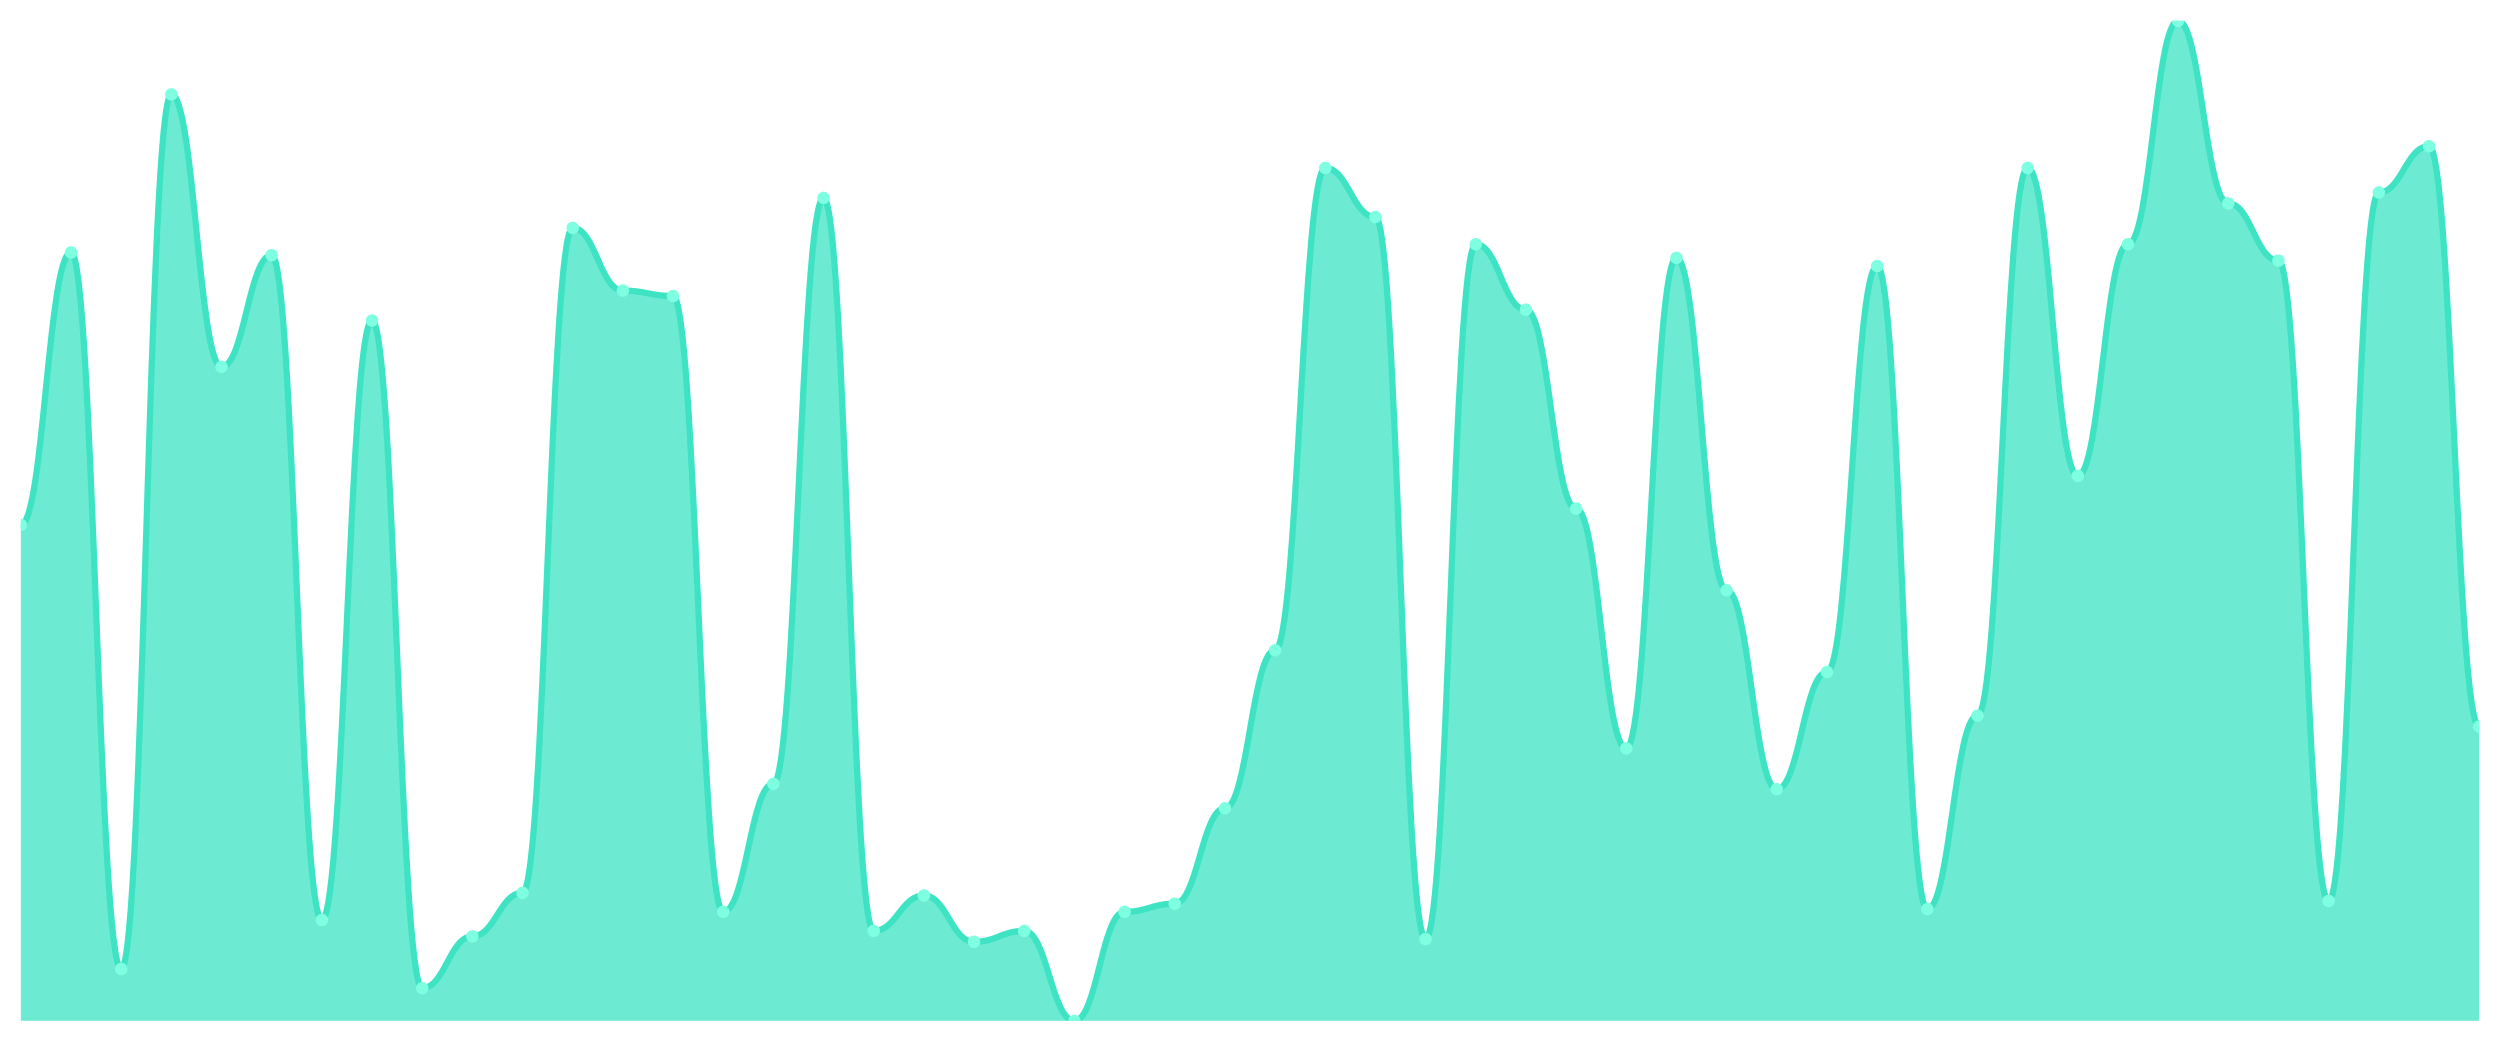
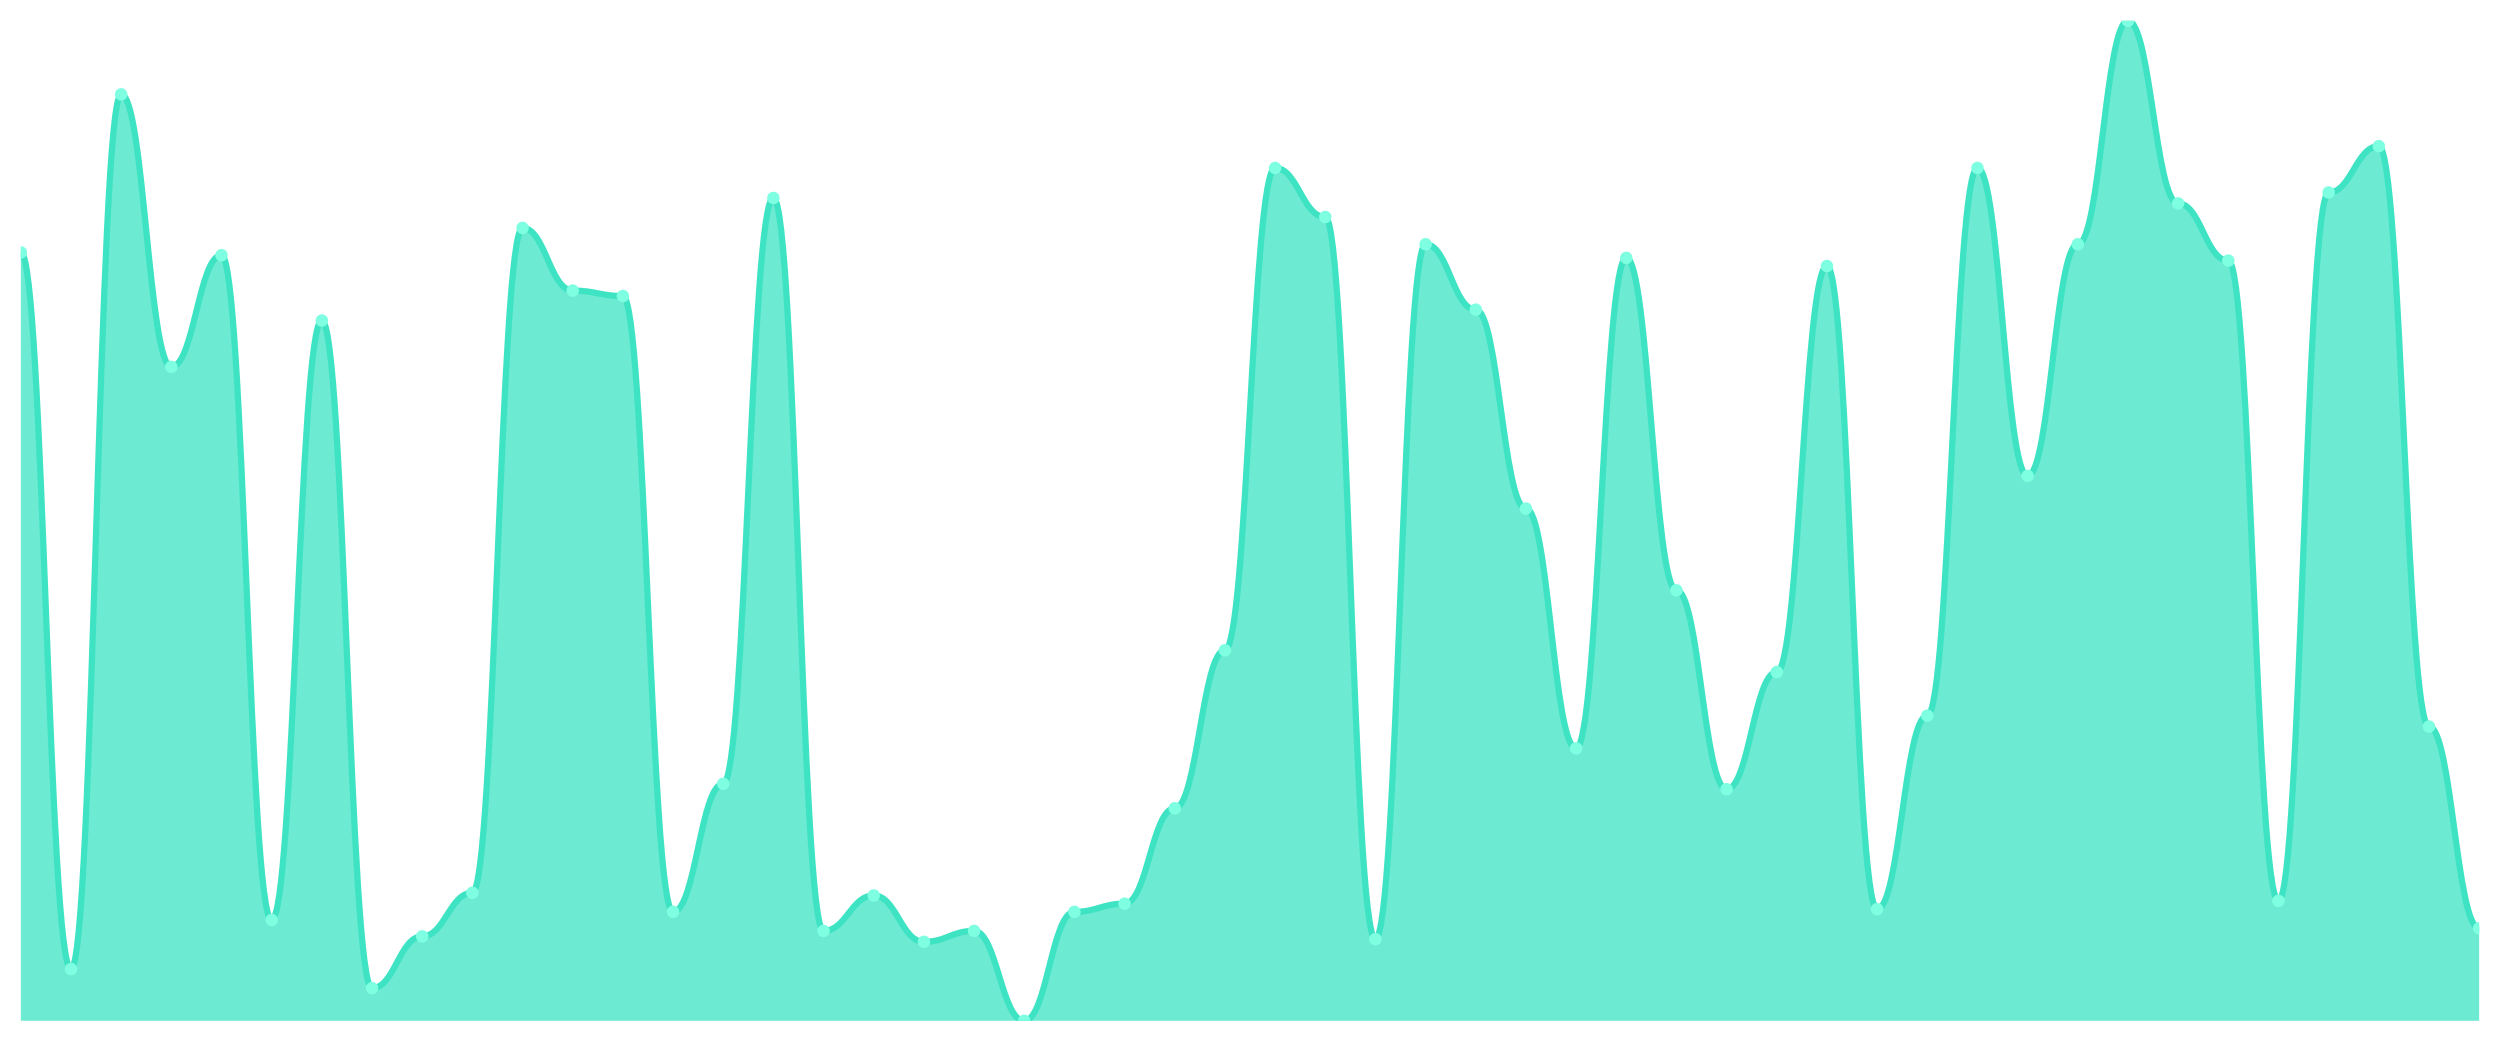
<svg xmlns="http://www.w3.org/2000/svg" viewBox="0 0 1200 500" width="1200" height="500">
  <defs>
    <clipPath id="c">
      <rect x="10" y="10" width="1180" height="480" />
    </clipPath>
  </defs>
  <rect width="1200" height="500" fill="none" />
  <g clip-path="url(#c)">
-     <path d="M 10,490 L 10,251.962 C 20.837,251.962 23.245,121.172 34.082,121.172 C 44.918,121.172 47.327,465.15 58.163,465.15 C 69,465.15 71.408,45.313 82.245,45.313 C 93.082,45.313 95.49,176.104 106.327,176.104 C 117.163,176.104 119.571,122.48 130.408,122.48 C 141.245,122.48 143.653,441.608 154.49,441.608 C 165.327,441.608 167.735,153.869 178.571,153.869 C 189.408,153.869 191.816,474.305 202.653,474.305 C 213.49,474.305 215.898,449.455 226.735,449.455 C 237.571,449.455 239.98,428.529 250.816,428.529 C 261.653,428.529 264.061,109.401 274.898,109.401 C 285.735,109.401 288.143,139.482 298.98,139.482 C 309.816,139.482 312.224,142.098 323.061,142.098 C 333.898,142.098 336.306,437.684 347.143,437.684 C 357.98,437.684 360.388,376.213 371.224,376.213 C 382.061,376.213 384.469,95.014 395.306,95.014 C 406.143,95.014 408.551,446.839 419.388,446.839 C 430.224,446.839 432.633,429.837 443.469,429.837 C 454.306,429.837 456.714,452.071 467.551,452.071 C 478.388,452.071 480.796,446.839 491.633,446.839 C 502.469,446.839 504.878,490 515.714,490 C 526.551,490 528.959,437.684 539.796,437.684 C 550.633,437.684 553.041,433.76 563.878,433.76 C 574.714,433.76 577.122,387.984 587.959,387.984 C 598.796,387.984 601.204,312.125 612.041,312.125 C 622.878,312.125 625.286,80.627 636.122,80.627 C 646.959,80.627 649.367,104.169 660.204,104.169 C 671.041,104.169 673.449,450.763 684.286,450.763 C 695.122,450.763 697.531,117.248 708.367,117.248 C 719.204,117.248 721.612,148.638 732.449,148.638 C 743.286,148.638 745.694,244.114 756.531,244.114 C 767.367,244.114 769.776,359.21 780.612,359.21 C 791.449,359.21 793.857,123.787 804.694,123.787 C 815.531,123.787 817.939,283.351 828.776,283.351 C 839.612,283.351 842.02,378.828 852.857,378.828 C 863.694,378.828 866.102,322.589 876.939,322.589 C 887.776,322.589 890.184,127.711 901.02,127.711 C 911.857,127.711 914.265,436.376 925.102,436.376 C 935.939,436.376 938.347,343.515 949.184,343.515 C 960.02,343.515 962.429,80.627 973.265,80.627 C 984.102,80.627 986.51,228.42 997.347,228.42 C 1008.184,228.42 1010.592,117.248 1021.429,117.248 C 1032.265,117.248 1034.673,10 1045.51,10 C 1056.347,10 1058.755,97.629 1069.592,97.629 C 1080.429,97.629 1082.837,125.095 1093.673,125.095 C 1104.51,125.095 1106.918,432.452 1117.755,432.452 C 1128.592,432.452 1131,92.398 1141.837,92.398 C 1152.673,92.398 1155.082,70.163 1165.918,70.163 C 1176.755,70.163 1179.163,348.747 1190,348.747 L 1190,490 Z" fill="rgba(61,227,195,0.75)" />
-     <path d="M 10,251.962 C 20.837,251.962 23.245,121.172 34.082,121.172 C 44.918,121.172 47.327,465.15 58.163,465.15 C 69,465.15 71.408,45.313 82.245,45.313 C 93.082,45.313 95.49,176.104 106.327,176.104 C 117.163,176.104 119.571,122.48 130.408,122.48 C 141.245,122.48 143.653,441.608 154.49,441.608 C 165.327,441.608 167.735,153.869 178.571,153.869 C 189.408,153.869 191.816,474.305 202.653,474.305 C 213.49,474.305 215.898,449.455 226.735,449.455 C 237.571,449.455 239.98,428.529 250.816,428.529 C 261.653,428.529 264.061,109.401 274.898,109.401 C 285.735,109.401 288.143,139.482 298.98,139.482 C 309.816,139.482 312.224,142.098 323.061,142.098 C 333.898,142.098 336.306,437.684 347.143,437.684 C 357.98,437.684 360.388,376.213 371.224,376.213 C 382.061,376.213 384.469,95.014 395.306,95.014 C 406.143,95.014 408.551,446.839 419.388,446.839 C 430.224,446.839 432.633,429.837 443.469,429.837 C 454.306,429.837 456.714,452.071 467.551,452.071 C 478.388,452.071 480.796,446.839 491.633,446.839 C 502.469,446.839 504.878,490 515.714,490 C 526.551,490 528.959,437.684 539.796,437.684 C 550.633,437.684 553.041,433.76 563.878,433.76 C 574.714,433.76 577.122,387.984 587.959,387.984 C 598.796,387.984 601.204,312.125 612.041,312.125 C 622.878,312.125 625.286,80.627 636.122,80.627 C 646.959,80.627 649.367,104.169 660.204,104.169 C 671.041,104.169 673.449,450.763 684.286,450.763 C 695.122,450.763 697.531,117.248 708.367,117.248 C 719.204,117.248 721.612,148.638 732.449,148.638 C 743.286,148.638 745.694,244.114 756.531,244.114 C 767.367,244.114 769.776,359.21 780.612,359.21 C 791.449,359.21 793.857,123.787 804.694,123.787 C 815.531,123.787 817.939,283.351 828.776,283.351 C 839.612,283.351 842.02,378.828 852.857,378.828 C 863.694,378.828 866.102,322.589 876.939,322.589 C 887.776,322.589 890.184,127.711 901.02,127.711 C 911.857,127.711 914.265,436.376 925.102,436.376 C 935.939,436.376 938.347,343.515 949.184,343.515 C 960.02,343.515 962.429,80.627 973.265,80.627 C 984.102,80.627 986.51,228.42 997.347,228.42 C 1008.184,228.42 1010.592,117.248 1021.429,117.248 C 1032.265,117.248 1034.673,10 1045.51,10 C 1056.347,10 1058.755,97.629 1069.592,97.629 C 1080.429,97.629 1082.837,125.095 1093.673,125.095 C 1104.51,125.095 1106.918,432.452 1117.755,432.452 C 1128.592,432.452 1131,92.398 1141.837,92.398 C 1152.673,92.398 1155.082,70.163 1165.918,70.163 C 1176.755,70.163 1179.163,348.747 1190,348.747" fill="none" stroke="#3de3c3" stroke-width="3" stroke-linecap="round" stroke-linejoin="round" />
-     <circle cx="10" cy="251.962" r="3" fill="#7fffe1" />
-     <circle cx="34.082" cy="121.172" r="3" fill="#7fffe1" />
-     <circle cx="58.163" cy="465.15" r="3" fill="#7fffe1" />
-     <circle cx="82.245" cy="45.313" r="3" fill="#7fffe1" />
-     <circle cx="106.327" cy="176.104" r="3" fill="#7fffe1" />
-     <circle cx="130.408" cy="122.48" r="3" fill="#7fffe1" />
-     <circle cx="154.49" cy="441.608" r="3" fill="#7fffe1" />
-     <circle cx="178.571" cy="153.869" r="3" fill="#7fffe1" />
-     <circle cx="202.653" cy="474.305" r="3" fill="#7fffe1" />
-     <circle cx="226.735" cy="449.455" r="3" fill="#7fffe1" />
-     <circle cx="250.816" cy="428.529" r="3" fill="#7fffe1" />
-     <circle cx="274.898" cy="109.401" r="3" fill="#7fffe1" />
-     <circle cx="298.98" cy="139.482" r="3" fill="#7fffe1" />
-     <circle cx="323.061" cy="142.098" r="3" fill="#7fffe1" />
-     <circle cx="347.143" cy="437.684" r="3" fill="#7fffe1" />
-     <circle cx="371.224" cy="376.213" r="3" fill="#7fffe1" />
-     <circle cx="395.306" cy="95.014" r="3" fill="#7fffe1" />
-     <circle cx="419.388" cy="446.839" r="3" fill="#7fffe1" />
-     <circle cx="443.469" cy="429.837" r="3" fill="#7fffe1" />
-     <circle cx="467.551" cy="452.071" r="3" fill="#7fffe1" />
-     <circle cx="491.633" cy="446.839" r="3" fill="#7fffe1" />
-     <circle cx="515.714" cy="490" r="3" fill="#7fffe1" />
-     <circle cx="539.796" cy="437.684" r="3" fill="#7fffe1" />
-     <circle cx="563.878" cy="433.76" r="3" fill="#7fffe1" />
-     <circle cx="587.959" cy="387.984" r="3" fill="#7fffe1" />
-     <circle cx="612.041" cy="312.125" r="3" fill="#7fffe1" />
-     <circle cx="636.122" cy="80.627" r="3" fill="#7fffe1" />
-     <circle cx="660.204" cy="104.169" r="3" fill="#7fffe1" />
-     <circle cx="684.286" cy="450.763" r="3" fill="#7fffe1" />
-     <circle cx="708.367" cy="117.248" r="3" fill="#7fffe1" />
-     <circle cx="732.449" cy="148.638" r="3" fill="#7fffe1" />
-     <circle cx="756.531" cy="244.114" r="3" fill="#7fffe1" />
-     <circle cx="780.612" cy="359.21" r="3" fill="#7fffe1" />
-     <circle cx="804.694" cy="123.787" r="3" fill="#7fffe1" />
-     <circle cx="828.776" cy="283.351" r="3" fill="#7fffe1" />
-     <circle cx="852.857" cy="378.828" r="3" fill="#7fffe1" />
-     <circle cx="876.939" cy="322.589" r="3" fill="#7fffe1" />
-     <circle cx="901.02" cy="127.711" r="3" fill="#7fffe1" />
-     <circle cx="925.102" cy="436.376" r="3" fill="#7fffe1" />
-     <circle cx="949.184" cy="343.515" r="3" fill="#7fffe1" />
-     <circle cx="973.265" cy="80.627" r="3" fill="#7fffe1" />
-     <circle cx="997.347" cy="228.42" r="3" fill="#7fffe1" />
-     <circle cx="1021.429" cy="117.248" r="3" fill="#7fffe1" />
-     <circle cx="1045.51" cy="10" r="3" fill="#7fffe1" />
-     <circle cx="1069.592" cy="97.629" r="3" fill="#7fffe1" />
-     <circle cx="1093.673" cy="125.095" r="3" fill="#7fffe1" />
-     <circle cx="1117.755" cy="432.452" r="3" fill="#7fffe1" />
-     <circle cx="1141.837" cy="92.398" r="3" fill="#7fffe1" />
-     <circle cx="1165.918" cy="70.163" r="3" fill="#7fffe1" />
-     <circle cx="1190" cy="348.747" r="3" fill="#7fffe1" />
+     <path d="M 10,490 L 10,121.172 C 20.837,121.172 23.245,465.15 34.082,465.15 C 44.918,465.15 47.327,45.313 58.163,45.313 C 69,45.313 71.408,176.104 82.245,176.104 C 93.082,176.104 95.49,122.48 106.327,122.48 C 117.163,122.48 119.571,441.608 130.408,441.608 C 141.245,441.608 143.653,153.869 154.49,153.869 C 165.327,153.869 167.735,474.305 178.571,474.305 C 189.408,474.305 191.816,449.455 202.653,449.455 C 213.49,449.455 215.898,428.529 226.735,428.529 C 237.571,428.529 239.98,109.401 250.816,109.401 C 261.653,109.401 264.061,139.482 274.898,139.482 C 285.735,139.482 288.143,142.098 298.98,142.098 C 309.816,142.098 312.224,437.684 323.061,437.684 C 333.898,437.684 336.306,376.213 347.143,376.213 C 357.98,376.213 360.388,95.014 371.224,95.014 C 382.061,95.014 384.469,446.839 395.306,446.839 C 406.143,446.839 408.551,429.837 419.388,429.837 C 430.224,429.837 432.633,452.071 443.469,452.071 C 454.306,452.071 456.714,446.839 467.551,446.839 C 478.388,446.839 480.796,490 491.633,490 C 502.469,490 504.878,437.684 515.714,437.684 C 526.551,437.684 528.959,433.76 539.796,433.76 C 550.633,433.76 553.041,387.984 563.878,387.984 C 574.714,387.984 577.122,312.125 587.959,312.125 C 598.796,312.125 601.204,80.627 612.041,80.627 C 622.878,80.627 625.286,104.169 636.122,104.169 C 646.959,104.169 649.367,450.763 660.204,450.763 C 671.041,450.763 673.449,117.248 684.286,117.248 C 695.122,117.248 697.531,148.638 708.367,148.638 C 719.204,148.638 721.612,244.114 732.449,244.114 C 743.286,244.114 745.694,359.21 756.531,359.21 C 767.367,359.21 769.776,123.787 780.612,123.787 C 791.449,123.787 793.857,283.351 804.694,283.351 C 815.531,283.351 817.939,378.828 828.776,378.828 C 839.612,378.828 842.02,322.589 852.857,322.589 C 863.694,322.589 866.102,127.711 876.939,127.711 C 887.776,127.711 890.184,436.376 901.02,436.376 C 911.857,436.376 914.265,343.515 925.102,343.515 C 935.939,343.515 938.347,80.627 949.184,80.627 C 960.02,80.627 962.429,228.42 973.265,228.42 C 984.102,228.42 986.51,117.248 997.347,117.248 C 1008.184,117.248 1010.592,10 1021.429,10 C 1032.265,10 1034.673,97.629 1045.51,97.629 C 1056.347,97.629 1058.755,125.095 1069.592,125.095 C 1080.429,125.095 1082.837,432.452 1093.673,432.452 C 1104.51,432.452 1106.918,92.398 1117.755,92.398 C 1128.592,92.398 1131,70.163 1141.837,70.163 C 1152.673,70.163 1155.082,348.747 1165.918,348.747 C 1176.755,348.747 1179.163,445.531 1190,445.531 L 1190,490 Z" fill="rgba(61,227,195,0.75)" />
+     <path d="M 10,121.172 C 20.837,121.172 23.245,465.15 34.082,465.15 C 44.918,465.15 47.327,45.313 58.163,45.313 C 69,45.313 71.408,176.104 82.245,176.104 C 93.082,176.104 95.49,122.48 106.327,122.48 C 117.163,122.48 119.571,441.608 130.408,441.608 C 141.245,441.608 143.653,153.869 154.49,153.869 C 165.327,153.869 167.735,474.305 178.571,474.305 C 189.408,474.305 191.816,449.455 202.653,449.455 C 213.49,449.455 215.898,428.529 226.735,428.529 C 237.571,428.529 239.98,109.401 250.816,109.401 C 261.653,109.401 264.061,139.482 274.898,139.482 C 285.735,139.482 288.143,142.098 298.98,142.098 C 309.816,142.098 312.224,437.684 323.061,437.684 C 333.898,437.684 336.306,376.213 347.143,376.213 C 357.98,376.213 360.388,95.014 371.224,95.014 C 382.061,95.014 384.469,446.839 395.306,446.839 C 406.143,446.839 408.551,429.837 419.388,429.837 C 430.224,429.837 432.633,452.071 443.469,452.071 C 454.306,452.071 456.714,446.839 467.551,446.839 C 478.388,446.839 480.796,490 491.633,490 C 502.469,490 504.878,437.684 515.714,437.684 C 526.551,437.684 528.959,433.76 539.796,433.76 C 550.633,433.76 553.041,387.984 563.878,387.984 C 574.714,387.984 577.122,312.125 587.959,312.125 C 598.796,312.125 601.204,80.627 612.041,80.627 C 622.878,80.627 625.286,104.169 636.122,104.169 C 646.959,104.169 649.367,450.763 660.204,450.763 C 671.041,450.763 673.449,117.248 684.286,117.248 C 695.122,117.248 697.531,148.638 708.367,148.638 C 719.204,148.638 721.612,244.114 732.449,244.114 C 743.286,244.114 745.694,359.21 756.531,359.21 C 767.367,359.21 769.776,123.787 780.612,123.787 C 791.449,123.787 793.857,283.351 804.694,283.351 C 815.531,283.351 817.939,378.828 828.776,378.828 C 839.612,378.828 842.02,322.589 852.857,322.589 C 863.694,322.589 866.102,127.711 876.939,127.711 C 887.776,127.711 890.184,436.376 901.02,436.376 C 911.857,436.376 914.265,343.515 925.102,343.515 C 935.939,343.515 938.347,80.627 949.184,80.627 C 960.02,80.627 962.429,228.42 973.265,228.42 C 984.102,228.42 986.51,117.248 997.347,117.248 C 1008.184,117.248 1010.592,10 1021.429,10 C 1032.265,10 1034.673,97.629 1045.51,97.629 C 1056.347,97.629 1058.755,125.095 1069.592,125.095 C 1080.429,125.095 1082.837,432.452 1093.673,432.452 C 1104.51,432.452 1106.918,92.398 1117.755,92.398 C 1128.592,92.398 1131,70.163 1141.837,70.163 C 1152.673,70.163 1155.082,348.747 1165.918,348.747 C 1176.755,348.747 1179.163,445.531 1190,445.531" fill="none" stroke="#3de3c3" stroke-width="3" stroke-linecap="round" stroke-linejoin="round" />
+     <circle cx="10" cy="121.172" r="3" fill="#7fffe1" />
+     <circle cx="34.082" cy="465.15" r="3" fill="#7fffe1" />
+     <circle cx="58.163" cy="45.313" r="3" fill="#7fffe1" />
+     <circle cx="82.245" cy="176.104" r="3" fill="#7fffe1" />
+     <circle cx="106.327" cy="122.48" r="3" fill="#7fffe1" />
+     <circle cx="130.408" cy="441.608" r="3" fill="#7fffe1" />
+     <circle cx="154.49" cy="153.869" r="3" fill="#7fffe1" />
+     <circle cx="178.571" cy="474.305" r="3" fill="#7fffe1" />
+     <circle cx="202.653" cy="449.455" r="3" fill="#7fffe1" />
+     <circle cx="226.735" cy="428.529" r="3" fill="#7fffe1" />
+     <circle cx="250.816" cy="109.401" r="3" fill="#7fffe1" />
+     <circle cx="274.898" cy="139.482" r="3" fill="#7fffe1" />
+     <circle cx="298.98" cy="142.098" r="3" fill="#7fffe1" />
+     <circle cx="323.061" cy="437.684" r="3" fill="#7fffe1" />
+     <circle cx="347.143" cy="376.213" r="3" fill="#7fffe1" />
+     <circle cx="371.224" cy="95.014" r="3" fill="#7fffe1" />
+     <circle cx="395.306" cy="446.839" r="3" fill="#7fffe1" />
+     <circle cx="419.388" cy="429.837" r="3" fill="#7fffe1" />
+     <circle cx="443.469" cy="452.071" r="3" fill="#7fffe1" />
+     <circle cx="467.551" cy="446.839" r="3" fill="#7fffe1" />
+     <circle cx="491.633" cy="490" r="3" fill="#7fffe1" />
+     <circle cx="515.714" cy="437.684" r="3" fill="#7fffe1" />
+     <circle cx="539.796" cy="433.76" r="3" fill="#7fffe1" />
+     <circle cx="563.878" cy="387.984" r="3" fill="#7fffe1" />
+     <circle cx="587.959" cy="312.125" r="3" fill="#7fffe1" />
+     <circle cx="612.041" cy="80.627" r="3" fill="#7fffe1" />
+     <circle cx="636.122" cy="104.169" r="3" fill="#7fffe1" />
+     <circle cx="660.204" cy="450.763" r="3" fill="#7fffe1" />
+     <circle cx="684.286" cy="117.248" r="3" fill="#7fffe1" />
+     <circle cx="708.367" cy="148.638" r="3" fill="#7fffe1" />
+     <circle cx="732.449" cy="244.114" r="3" fill="#7fffe1" />
+     <circle cx="756.531" cy="359.21" r="3" fill="#7fffe1" />
+     <circle cx="780.612" cy="123.787" r="3" fill="#7fffe1" />
+     <circle cx="804.694" cy="283.351" r="3" fill="#7fffe1" />
+     <circle cx="828.776" cy="378.828" r="3" fill="#7fffe1" />
+     <circle cx="852.857" cy="322.589" r="3" fill="#7fffe1" />
+     <circle cx="876.939" cy="127.711" r="3" fill="#7fffe1" />
+     <circle cx="901.02" cy="436.376" r="3" fill="#7fffe1" />
+     <circle cx="925.102" cy="343.515" r="3" fill="#7fffe1" />
+     <circle cx="949.184" cy="80.627" r="3" fill="#7fffe1" />
+     <circle cx="973.265" cy="228.42" r="3" fill="#7fffe1" />
+     <circle cx="997.347" cy="117.248" r="3" fill="#7fffe1" />
+     <circle cx="1021.429" cy="10" r="3" fill="#7fffe1" />
+     <circle cx="1045.51" cy="97.629" r="3" fill="#7fffe1" />
+     <circle cx="1069.592" cy="125.095" r="3" fill="#7fffe1" />
+     <circle cx="1093.673" cy="432.452" r="3" fill="#7fffe1" />
+     <circle cx="1117.755" cy="92.398" r="3" fill="#7fffe1" />
+     <circle cx="1141.837" cy="70.163" r="3" fill="#7fffe1" />
+     <circle cx="1165.918" cy="348.747" r="3" fill="#7fffe1" />
+     <circle cx="1190" cy="445.531" r="3" fill="#7fffe1" />
  </g>
</svg>
